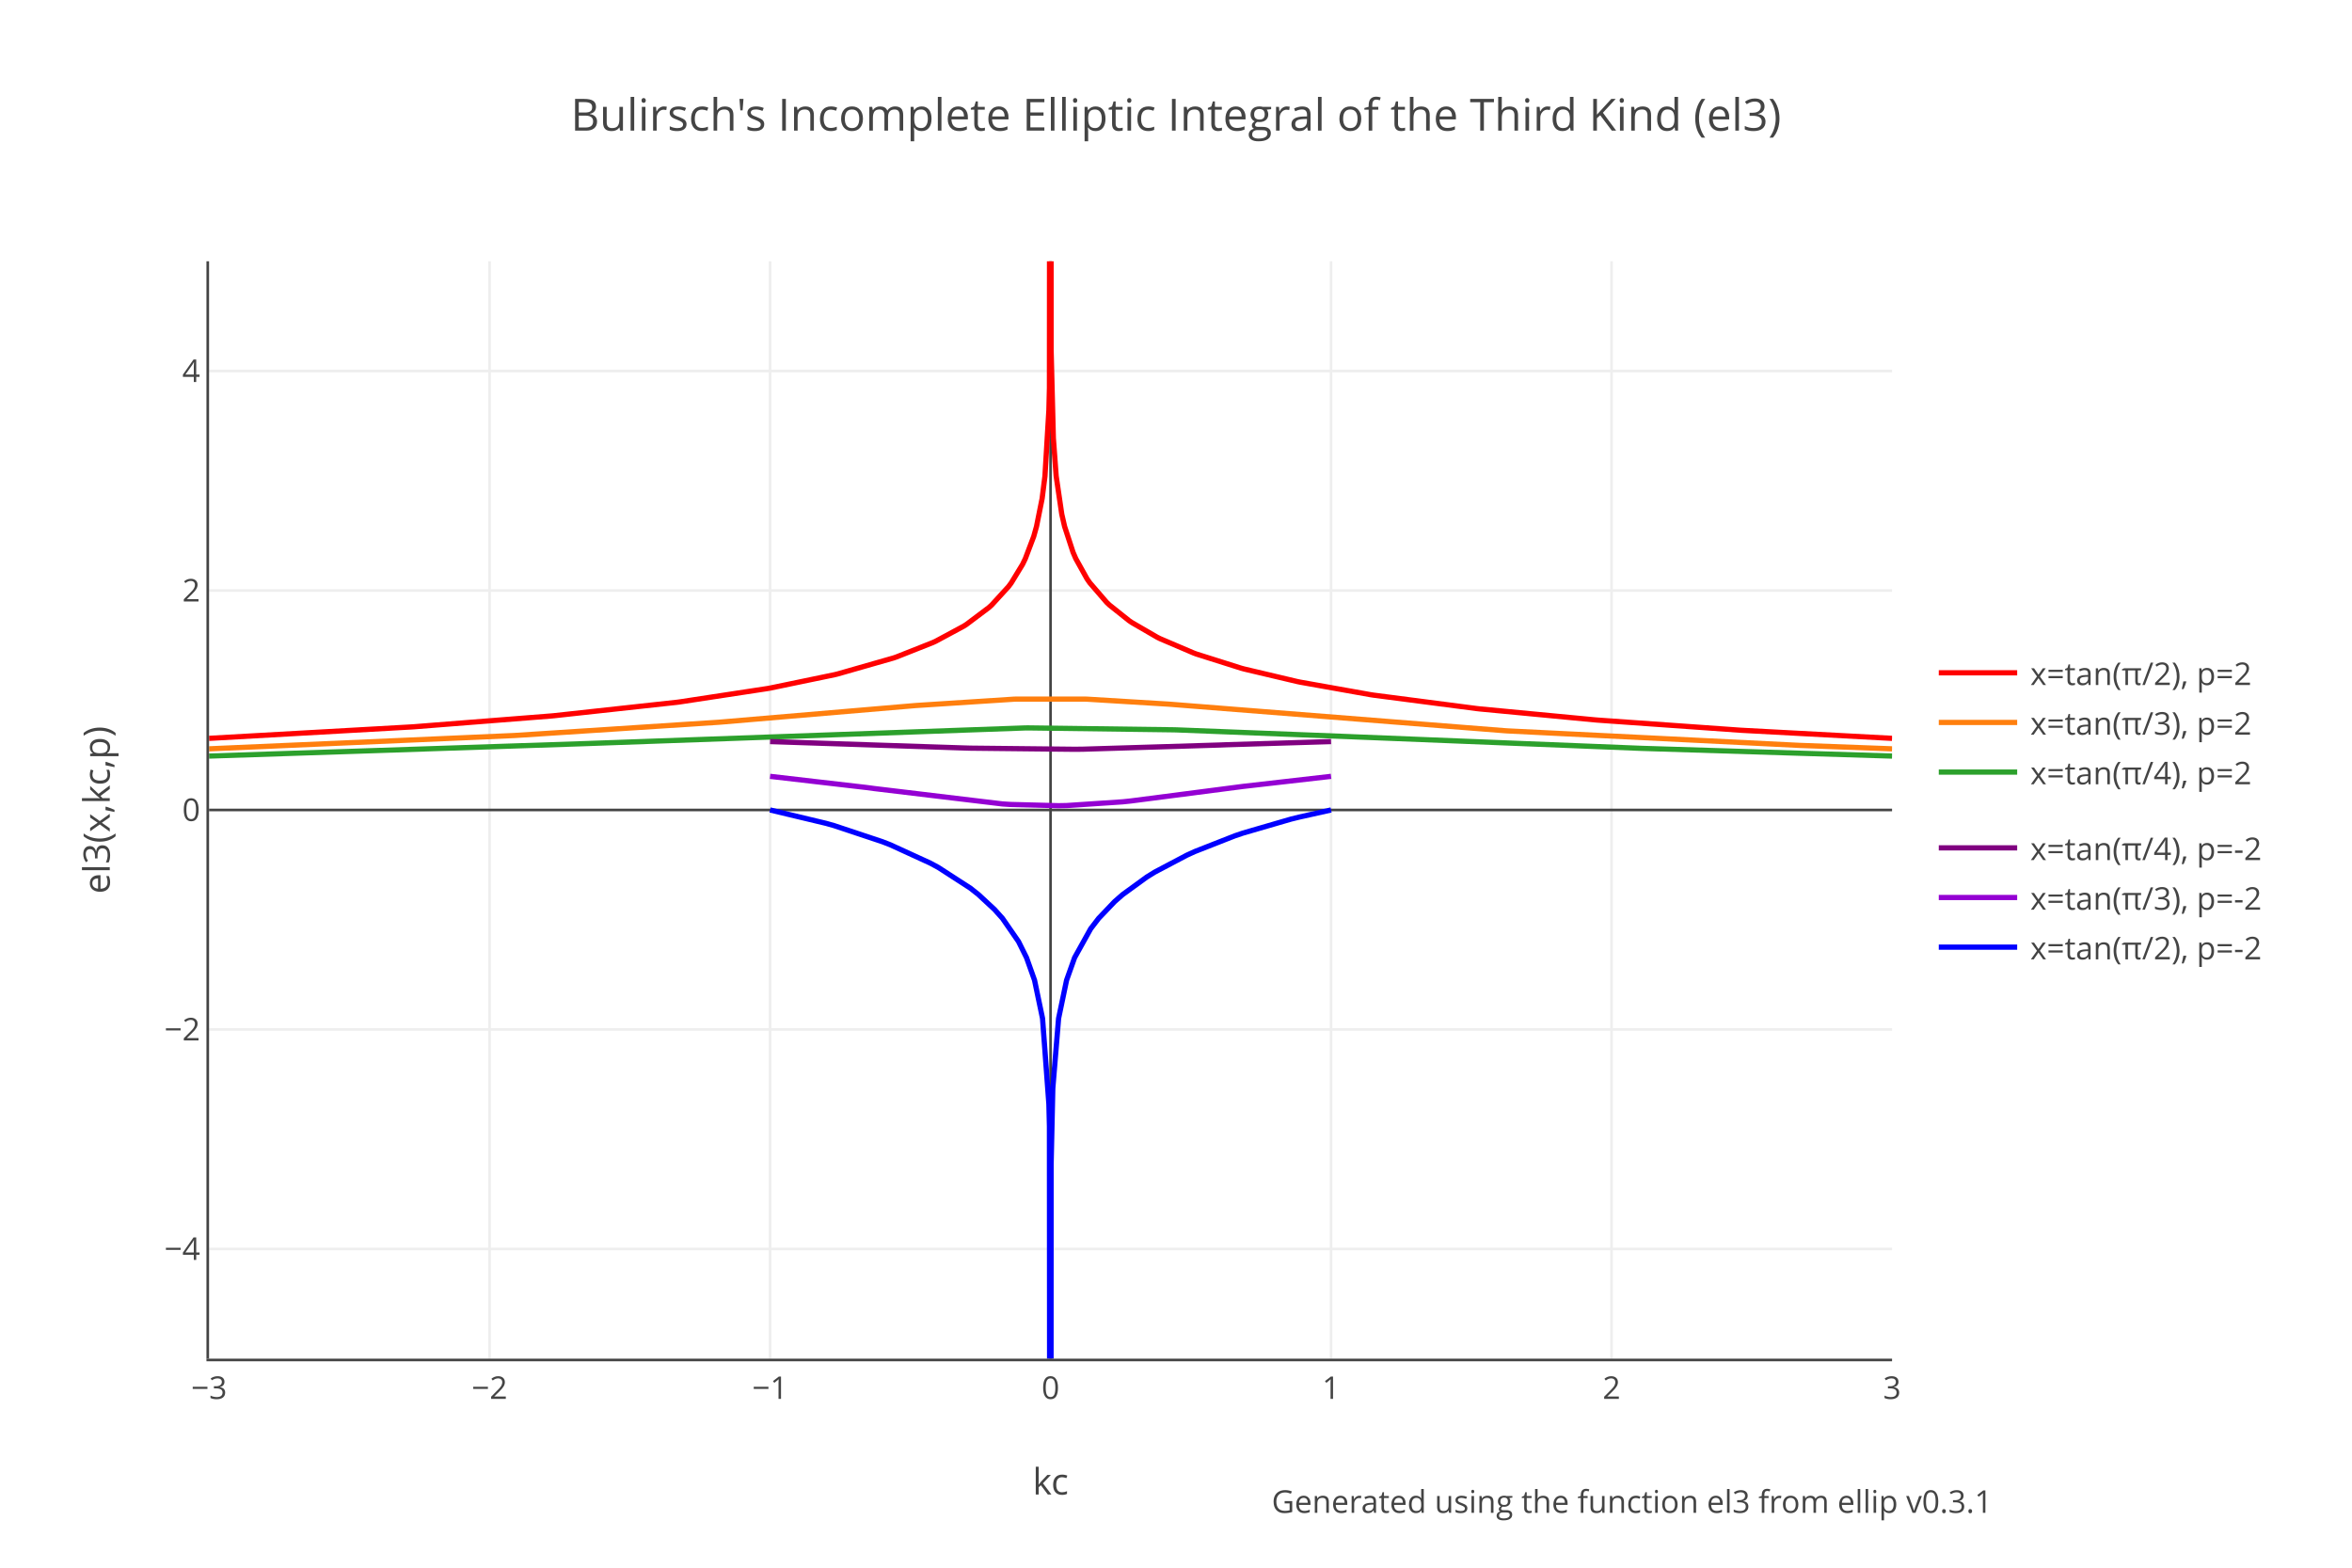
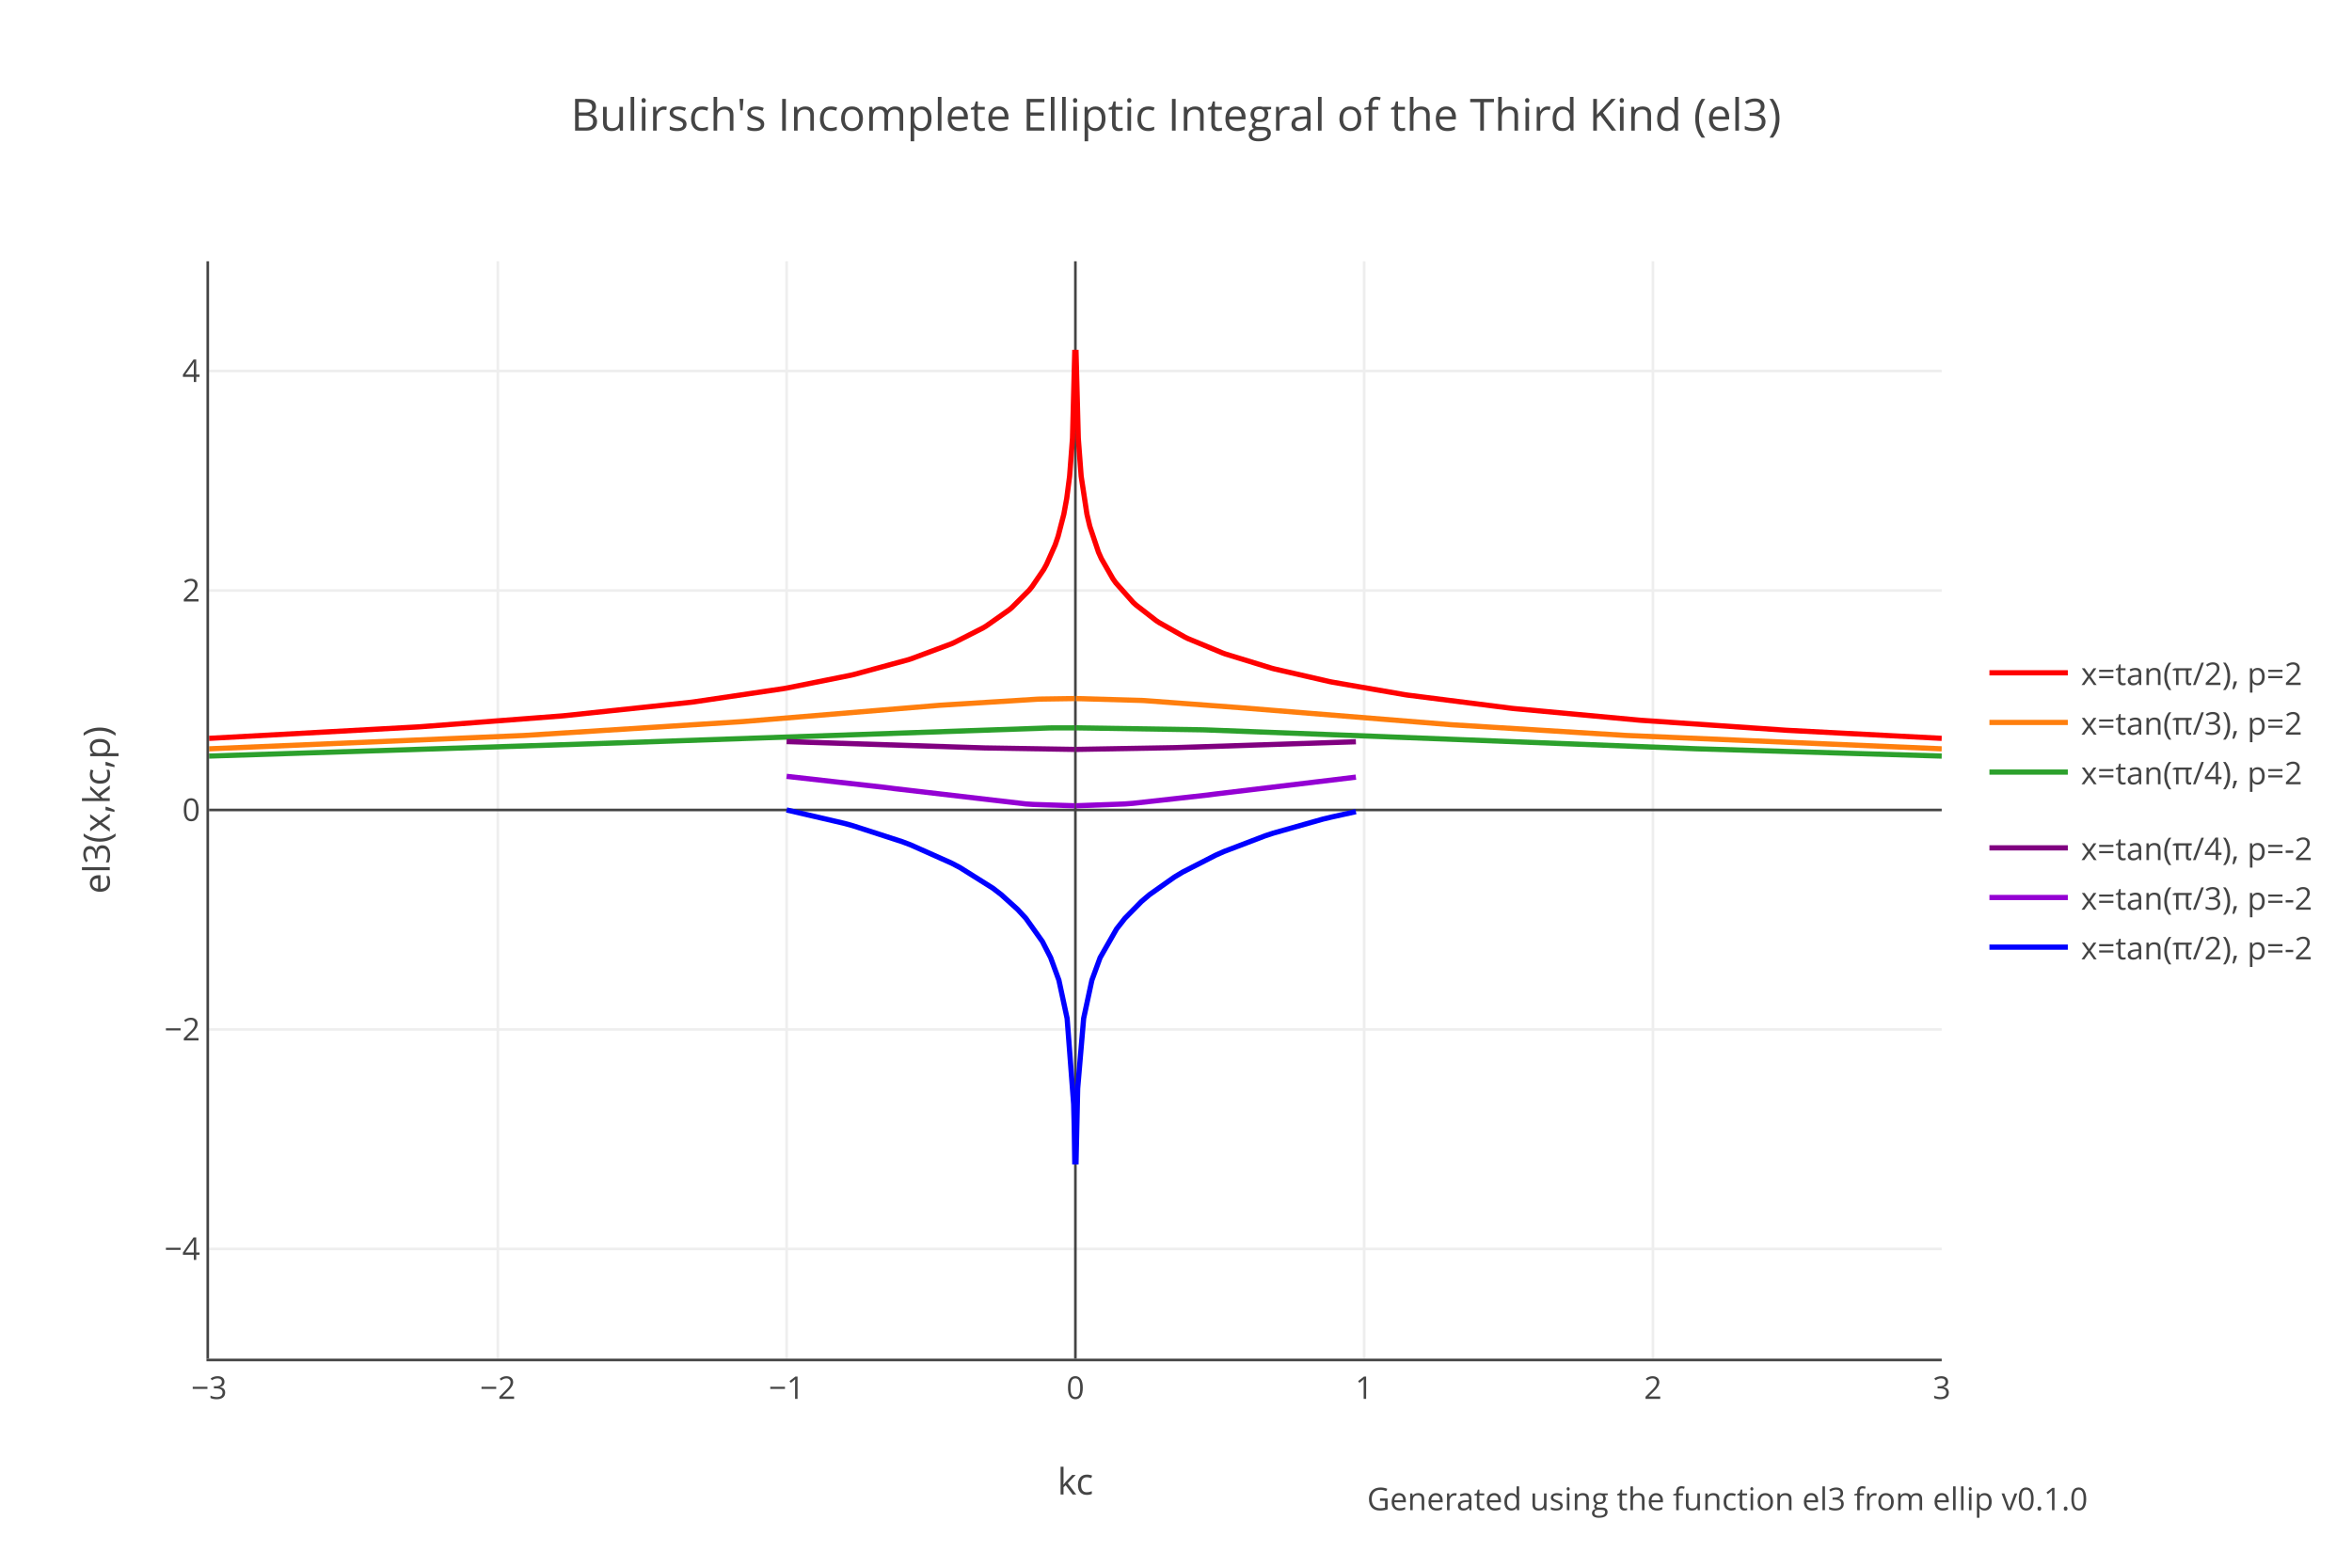
<svg xmlns="http://www.w3.org/2000/svg" xmlns:xlink="http://www.w3.org/1999/xlink" class="main-svg" width="900" height="600" style="" viewBox="0 0 900 600">
  <rect x="0" y="0" width="900" height="600" style="fill: rgb(255, 255, 255); fill-opacity: 1;" />
-   <defs id="defs-f0b5f4">
+   <defs id="defs-ad4a22">
    <g class="clips">
-       <clipPath id="clipf0b5f4xyplot" class="plotclip">
-         <rect width="644" height="420" />
-       </clipPath>
-       <clipPath class="axesclip" id="clipf0b5f4x">
-         <rect x="80" y="0" width="644" height="600" />
-       </clipPath>
-       <clipPath class="axesclip" id="clipf0b5f4y">
+       <clipPath id="clipad4a22xyplot" class="plotclip">
+         <rect width="663" height="420" />
+       </clipPath>
+       <clipPath class="axesclip" id="clipad4a22x">
+         <rect x="80" y="0" width="663" height="600" />
+       </clipPath>
+       <clipPath class="axesclip" id="clipad4a22y">
        <rect x="0" y="100" width="900" height="420" />
      </clipPath>
-       <clipPath class="axesclip" id="clipf0b5f4xy">
-         <rect x="80" y="100" width="644" height="420" />
+       <clipPath class="axesclip" id="clipad4a22xy">
+         <rect x="80" y="100" width="663" height="420" />
      </clipPath>
    </g>
    <g class="gradients" />
  </defs>
  <g class="bglayer" />
  <g class="layer-below">
    <g class="imagelayer" />
    <g class="shapelayer" />
  </g>
  <g class="cartesianlayer">
    <g class="subplot xy">
      <g class="layer-subplot">
        <g class="shapelayer" />
        <g class="imagelayer" />
      </g>
      <g class="gridlayer">
        <g class="x">
-           <path class="xgrid crisp" transform="translate(187.33,0)" d="M0,100v420" style="stroke: rgb(238, 238, 238); stroke-opacity: 1; stroke-width: 1px;" />
-           <path class="xgrid crisp" transform="translate(294.67,0)" d="M0,100v420" style="stroke: rgb(238, 238, 238); stroke-opacity: 1; stroke-width: 1px;" />
-           <path class="xgrid crisp" transform="translate(509.33,0)" d="M0,100v420" style="stroke: rgb(238, 238, 238); stroke-opacity: 1; stroke-width: 1px;" />
-           <path class="xgrid crisp" transform="translate(616.67,0)" d="M0,100v420" style="stroke: rgb(238, 238, 238); stroke-opacity: 1; stroke-width: 1px;" />
+           <path class="xgrid crisp" transform="translate(190.5,0)" d="M0,100v420" style="stroke: rgb(238, 238, 238); stroke-opacity: 1; stroke-width: 1px;" />
+           <path class="xgrid crisp" transform="translate(301,0)" d="M0,100v420" style="stroke: rgb(238, 238, 238); stroke-opacity: 1; stroke-width: 1px;" />
+           <path class="xgrid crisp" transform="translate(522,0)" d="M0,100v420" style="stroke: rgb(238, 238, 238); stroke-opacity: 1; stroke-width: 1px;" />
+           <path class="xgrid crisp" transform="translate(632.5,0)" d="M0,100v420" style="stroke: rgb(238, 238, 238); stroke-opacity: 1; stroke-width: 1px;" />
        </g>
        <g class="y">
-           <path class="ygrid crisp" transform="translate(0,478)" d="M80,0h644" style="stroke: rgb(238, 238, 238); stroke-opacity: 1; stroke-width: 1px;" />
-           <path class="ygrid crisp" transform="translate(0,394)" d="M80,0h644" style="stroke: rgb(238, 238, 238); stroke-opacity: 1; stroke-width: 1px;" />
-           <path class="ygrid crisp" transform="translate(0,226)" d="M80,0h644" style="stroke: rgb(238, 238, 238); stroke-opacity: 1; stroke-width: 1px;" />
-           <path class="ygrid crisp" transform="translate(0,142)" d="M80,0h644" style="stroke: rgb(238, 238, 238); stroke-opacity: 1; stroke-width: 1px;" />
+           <path class="ygrid crisp" transform="translate(0,478)" d="M80,0h663" style="stroke: rgb(238, 238, 238); stroke-opacity: 1; stroke-width: 1px;" />
+           <path class="ygrid crisp" transform="translate(0,394)" d="M80,0h663" style="stroke: rgb(238, 238, 238); stroke-opacity: 1; stroke-width: 1px;" />
+           <path class="ygrid crisp" transform="translate(0,226)" d="M80,0h663" style="stroke: rgb(238, 238, 238); stroke-opacity: 1; stroke-width: 1px;" />
+           <path class="ygrid crisp" transform="translate(0,142)" d="M80,0h663" style="stroke: rgb(238, 238, 238); stroke-opacity: 1; stroke-width: 1px;" />
        </g>
      </g>
      <g class="zerolinelayer">
-         <path class="xzl zl crisp" transform="translate(402,0)" d="M0,100v420" style="stroke: rgb(68, 68, 68); stroke-opacity: 1; stroke-width: 1px;" />
-         <path class="yzl zl crisp" transform="translate(0,310)" d="M80,0h644" style="stroke: rgb(68, 68, 68); stroke-opacity: 1; stroke-width: 1px;" />
+         <path class="xzl zl crisp" transform="translate(411.5,0)" d="M0,100v420" style="stroke: rgb(68, 68, 68); stroke-opacity: 1; stroke-width: 1px;" />
+         <path class="yzl zl crisp" transform="translate(0,310)" d="M80,0h663" style="stroke: rgb(68, 68, 68); stroke-opacity: 1; stroke-width: 1px;" />
      </g>
      <path class="xlines-below" />
      <path class="ylines-below" />
      <g class="overlines-below" />
      <g class="xaxislayer-below" />
      <g class="yaxislayer-below" />
      <g class="overaxes-below" />
-       <g class="plot" transform="translate(80,100)" clip-path="url('#clipf0b5f4xyplot')">
+       <g class="plot" transform="translate(80,100)" clip-path="url('#clipad4a22xyplot')">
        <g class="scatterlayer mlayer">
-           <g class="trace scatter traceea4b3d" style="stroke-miterlimit: 2; opacity: 1;">
-             <g class="fills" />
-             <g class="errorbars" />
-             <g class="lines">
-               <path class="js-line" d="M0,182.59L77.28,178.23L78.35,178.16L130.95,174.02L132.02,173.92L179.25,168.76L180.32,168.61L213.59,163.54L214.67,163.35L239.35,158.23L240.43,157.97L261.89,151.83L262.97,151.46L276.92,145.94L277.99,145.45L288.73,139.67L289.8,138.99L298.39,132.53L299.46,131.56L305.9,124.52L306.97,123.08L311.27,116.03L312.34,113.82L315.56,105.31L316.63,101.48L318.78,90.76L319.85,82.24L321.36,56.96L321.57,48.44L322,-605.02L322,-605.02L322.21,33.89L323.07,67.69L324.15,82.24L326.29,96.8L327.37,101.48L330.59,111.34L331.66,113.82L335.95,121.53L337.03,123.08L343.47,130.54L344.54,131.56L352.05,137.55L353.13,138.28L362.79,143.88L363.86,144.42L376.74,149.92L377.81,150.32L394.99,155.75L396.06,156.04L416.45,160.86L417.53,161.08L444.36,165.86L445.43,166.03L485.15,171.2L486.22,171.32L530.23,175.51L531.3,175.6L586.04,179.48L587.11,179.54L644,182.59" style="vector-effect: non-scaling-stroke; fill: none; stroke: rgb(255, 0, 0); stroke-opacity: 1; stroke-width: 2px; opacity: 1;" />
-             </g>
-             <g class="points" />
-             <g class="text" />
-           </g>
-           <g class="trace scatter tracef09e87" style="stroke-miterlimit: 2; opacity: 1;">
-             <g class="fills" />
-             <g class="errorbars" />
-             <g class="lines">
-               <path class="js-line" d="M0,186.6L115.92,181.54L116.99,181.49L195.35,176.4L196.42,176.31L269.41,170.11L270.48,170.02L308.05,167.59L309.12,167.56L334.88,167.56L335.95,167.59L367.08,169.49L368.15,169.57L495.88,179.67L496.95,179.74L608.58,185.28L609.65,185.32L644,186.6" style="vector-effect: non-scaling-stroke; fill: none; stroke: rgb(255, 127, 14); stroke-opacity: 1; stroke-width: 2px; opacity: 1;" />
-             </g>
-             <g class="points" />
-             <g class="text" />
-           </g>
-           <g class="trace scatter trace66092f" style="stroke-miterlimit: 2; opacity: 1;">
-             <g class="fills" />
-             <g class="errorbars" />
-             <g class="lines">
-               <path class="js-line" d="M0,189.37L144.9,184.57L145.97,184.53L312.34,178.6L313.41,178.59L369.23,179.32L370.3,179.35L436.85,181.95L437.92,182L548.47,186.43L549.55,186.46L644,189.37" style="vector-effect: non-scaling-stroke; fill: none; stroke: rgb(44, 160, 44); stroke-opacity: 1; stroke-width: 2px; opacity: 1;" />
-             </g>
-             <g class="points" />
-             <g class="text" />
-           </g>
-           <g class="trace scatter trace2c66a5" style="stroke-miterlimit: 2; opacity: 1;">
-             <g class="fills" />
-             <g class="errorbars" />
-             <g class="lines">
-               <path class="js-line" d="M214.67,183.82L288.27,186.25L291.33,186.34L331.2,186.77L334.27,186.74L386.4,185.15L389.47,185.03L429.33,183.82" style="vector-effect: non-scaling-stroke; fill: none; stroke: rgb(128, 0, 128); stroke-opacity: 1; stroke-width: 2px; opacity: 1;" />
-             </g>
-             <g class="points" />
-             <g class="text" />
-           </g>
-           <g class="trace scatter tracedf34e8" style="stroke-miterlimit: 2; opacity: 1;">
-             <g class="fills" />
-             <g class="errorbars" />
-             <g class="lines">
-               <path class="js-line" d="M214.67,197.13L251.47,201.39L254.53,201.8L303.6,207.69L306.67,207.89L325.07,208.37L328.13,208.31L349.6,206.88L352.67,206.56L392.53,201.39L395.6,200.99L429.33,197.13" style="vector-effect: non-scaling-stroke; fill: none; stroke: rgb(148, 0, 211); stroke-opacity: 1; stroke-width: 2px; opacity: 1;" />
-             </g>
-             <g class="points" />
-             <g class="text" />
-           </g>
-           <g class="trace scatter trace3c461e" style="stroke-miterlimit: 2; opacity: 1;">
-             <g class="fills" />
-             <g class="errorbars" />
-             <g class="lines">
-               <path class="js-line" d="M214.67,210L236.13,215.13L239.2,216L257.6,222.13L260.67,223.32L276,230.35L279.07,232.01L291.33,239.94L294.4,242.37L300.53,248.06L303.6,251.48L309.73,260.34L312.8,266.52L315.87,275.15L318.93,289.79L321.36,322.6L321.57,331.11L322,984.57L322,984.57L322.21,345.67L322.86,316.55L325.07,289.79L328.13,275.15L331.2,266.52L337.33,255.49L340.4,251.48L346.53,245.05L349.6,242.37L358.8,235.68L361.87,233.78L374.13,227.31L377.2,225.91L392.53,219.89L395.6,218.85L414,213.5L417.07,212.74L429.33,210" style="vector-effect: non-scaling-stroke; fill: none; stroke: rgb(0, 0, 255); stroke-opacity: 1; stroke-width: 2px; opacity: 1;" />
+           <g class="trace scatter trace14c9cf" style="stroke-miterlimit: 2; opacity: 1;">
+             <g class="fills" />
+             <g class="errorbars" />
+             <g class="lines">
+               <path class="js-line" d="M0,182.59L79.56,178.23L80.66,178.16L134.81,174.02L135.92,173.92L184.54,168.76L185.64,168.61L219.9,163.54L221,163.35L245.31,158.48L246.42,158.23L267.41,152.54L268.52,152.19L283.99,146.43L285.09,145.94L296.14,140.33L297.25,139.67L306.08,133.46L307.19,132.53L313.82,125.87L314.93,124.52L319.35,118.02L320.45,116.03L323.77,108.54L324.87,105.31L327.08,96.8L328.19,90.76L329.29,82.24L330.4,67.69L331.28,33.89" style="vector-effect: non-scaling-stroke; fill: none; stroke: rgb(255, 0, 0); stroke-opacity: 1; stroke-width: 2px; opacity: 1;" />
+               <path class="js-line" d="M331.72,33.89L332.61,67.69L333.71,82.24L335.92,96.8L337.03,101.48L340.34,111.34L341.45,113.82L345.87,121.53L346.97,123.08L353.6,130.54L354.71,131.56L362.44,137.55L363.55,138.28L373.49,143.88L374.6,144.42L387.86,149.92L388.96,150.32L406.64,155.75L407.75,156.04L428.74,160.86L429.85,161.08L457.47,165.86L458.58,166.03L498.36,171.08L499.46,171.2L546.98,175.6L548.08,175.69L603.33,179.48L604.43,179.54L663,182.59" style="vector-effect: non-scaling-stroke; fill: none; stroke: rgb(255, 0, 0); stroke-opacity: 1; stroke-width: 2px; opacity: 1;" />
+             </g>
+             <g class="points" />
+             <g class="text" />
+           </g>
+           <g class="trace scatter tracec0ffb7" style="stroke-miterlimit: 2; opacity: 1;">
+             <g class="fills" />
+             <g class="errorbars" />
+             <g class="lines">
+               <path class="js-line" d="M0,186.6L119.34,181.54L120.45,181.49L203.32,176.23L204.43,176.15L278.46,170.02L279.57,169.93L317.14,167.59L318.24,167.56L331.28,167.36" style="vector-effect: non-scaling-stroke; fill: none; stroke: rgb(255, 127, 14); stroke-opacity: 1; stroke-width: 2px; opacity: 1;" />
+               <path class="js-line" d="M331.72,167.36L356.92,168.08L358.02,168.14L394.49,170.85L395.59,170.94L475.15,177.36L476.26,177.43L541.45,181.43L542.55,181.49L663,186.6" style="vector-effect: non-scaling-stroke; fill: none; stroke: rgb(255, 127, 14); stroke-opacity: 1; stroke-width: 2px; opacity: 1;" />
+             </g>
+             <g class="points" />
+             <g class="text" />
+           </g>
+           <g class="trace scatter tracee44253" style="stroke-miterlimit: 2; opacity: 1;">
+             <g class="fills" />
+             <g class="errorbars" />
+             <g class="lines">
+               <path class="js-line" d="M0,189.37L149.18,184.57L150.28,184.53L321.56,178.6L322.66,178.59L331.28,178.57" style="vector-effect: non-scaling-stroke; fill: none; stroke: rgb(44, 160, 44); stroke-opacity: 1; stroke-width: 2px; opacity: 1;" />
+               <path class="js-line" d="M331.72,178.57L380.12,179.32L381.23,179.35L449.74,181.95L450.84,182L569.08,186.58L570.18,186.61L663,189.37" style="vector-effect: non-scaling-stroke; fill: none; stroke: rgb(44, 160, 44); stroke-opacity: 1; stroke-width: 2px; opacity: 1;" />
+             </g>
+             <g class="points" />
+             <g class="text" />
+           </g>
+           <g class="trace scatter tracebd8610" style="stroke-miterlimit: 2; opacity: 1;">
+             <g class="fills" />
+             <g class="errorbars" />
+             <g class="lines">
+               <path class="js-line" d="M221,183.82L293.61,186.15L296.77,186.25L331.28,186.82" style="vector-effect: non-scaling-stroke; fill: none; stroke: rgb(128, 0, 128); stroke-opacity: 1; stroke-width: 2px; opacity: 1;" />
+               <path class="js-line" d="M331.72,186.82L369.39,186.15L372.54,186.05L438.84,183.89" style="vector-effect: non-scaling-stroke; fill: none; stroke: rgb(128, 0, 128); stroke-opacity: 1; stroke-width: 2px; opacity: 1;" />
+             </g>
+             <g class="points" />
+             <g class="text" />
+           </g>
+           <g class="trace scatter trace9487fc" style="stroke-miterlimit: 2; opacity: 1;">
+             <g class="fills" />
+             <g class="errorbars" />
+             <g class="lines">
+               <path class="js-line" d="M221,197.13L258.89,201.39L262.04,201.8L312.56,207.69L315.71,207.89L331.28,208.39" style="vector-effect: non-scaling-stroke; fill: none; stroke: rgb(148, 0, 211); stroke-opacity: 1; stroke-width: 2px; opacity: 1;" />
+               <path class="js-line" d="M331.72,208.39L350.44,207.69L353.6,207.45L382.01,204.29L385.17,203.88L438.84,197.43" style="vector-effect: non-scaling-stroke; fill: none; stroke: rgb(148, 0, 211); stroke-opacity: 1; stroke-width: 2px; opacity: 1;" />
+             </g>
+             <g class="points" />
+             <g class="text" />
+           </g>
+           <g class="trace scatter trace804f57" style="stroke-miterlimit: 2; opacity: 1;">
+             <g class="fills" />
+             <g class="errorbars" />
+             <g class="lines">
+               <path class="js-line" d="M221,210L243.1,215.13L246.26,216L265.2,222.13L268.36,223.32L284.14,230.35L287.3,232.01L299.93,239.94L303.09,242.37L309.4,248.06L312.56,251.48L318.87,260.34L322.03,266.52L325.19,275.15L328.34,289.79L330.84,322.6L331.06,331.11L331.28,345.67" style="vector-effect: non-scaling-stroke; fill: none; stroke: rgb(0, 0, 255); stroke-opacity: 1; stroke-width: 2px; opacity: 1;" />
+               <path class="js-line" d="M331.72,345.67L332.38,316.55L334.66,289.79L337.81,275.15L340.97,266.52L347.29,255.49L350.44,251.48L356.76,245.05L359.91,242.37L369.39,235.68L372.54,233.78L385.17,227.31L388.33,225.91L404.11,219.89L407.27,218.85L426.21,213.5L429.37,212.74L438.84,210.64" style="vector-effect: non-scaling-stroke; fill: none; stroke: rgb(0, 0, 255); stroke-opacity: 1; stroke-width: 2px; opacity: 1;" />
            </g>
            <g class="points" />
            <g class="text" />
          </g>
        </g>
      </g>
      <g class="overplot" />
-       <path class="xlines-above crisp" d="M79,520.5H724" style="fill: none; stroke-width: 1px; stroke: rgb(68, 68, 68); stroke-opacity: 1;" />
+       <path class="xlines-above crisp" d="M79,520.5H743" style="fill: none; stroke-width: 1px; stroke: rgb(68, 68, 68); stroke-opacity: 1;" />
      <path class="ylines-above crisp" d="M79.5,100V520" style="fill: none; stroke-width: 1px; stroke: rgb(68, 68, 68); stroke-opacity: 1;" />
      <g class="overlines-above" />
      <g class="xaxislayer-above">
        <g class="xtick">
          <text text-anchor="middle" x="0" y="535.4" transform="translate(80,0)" style="font-family: 'Open Sans', verdana, arial, sans-serif; font-size: 12px; fill: rgb(68, 68, 68); fill-opacity: 1; white-space: pre;">−3</text>
        </g>
        <g class="xtick">
-           <text text-anchor="middle" x="0" y="535.4" transform="translate(187.33,0)" style="font-family: 'Open Sans', verdana, arial, sans-serif; font-size: 12px; fill: rgb(68, 68, 68); fill-opacity: 1; white-space: pre;">−2</text>
-         </g>
-         <g class="xtick">
-           <text text-anchor="middle" x="0" y="535.4" transform="translate(294.67,0)" style="font-family: 'Open Sans', verdana, arial, sans-serif; font-size: 12px; fill: rgb(68, 68, 68); fill-opacity: 1; white-space: pre;">−1</text>
-         </g>
-         <g class="xtick">
-           <text text-anchor="middle" x="0" y="535.4" transform="translate(402,0)" style="font-family: 'Open Sans', verdana, arial, sans-serif; font-size: 12px; fill: rgb(68, 68, 68); fill-opacity: 1; white-space: pre;">0</text>
-         </g>
-         <g class="xtick">
-           <text text-anchor="middle" x="0" y="535.4" transform="translate(509.33,0)" style="font-family: 'Open Sans', verdana, arial, sans-serif; font-size: 12px; fill: rgb(68, 68, 68); fill-opacity: 1; white-space: pre;">1</text>
-         </g>
-         <g class="xtick">
-           <text text-anchor="middle" x="0" y="535.4" transform="translate(616.67,0)" style="font-family: 'Open Sans', verdana, arial, sans-serif; font-size: 12px; fill: rgb(68, 68, 68); fill-opacity: 1; white-space: pre;">2</text>
-         </g>
-         <g class="xtick">
-           <text text-anchor="middle" x="0" y="535.4" transform="translate(724,0)" style="font-family: 'Open Sans', verdana, arial, sans-serif; font-size: 12px; fill: rgb(68, 68, 68); fill-opacity: 1; white-space: pre;">3</text>
+           <text text-anchor="middle" x="0" y="535.4" transform="translate(190.5,0)" style="font-family: 'Open Sans', verdana, arial, sans-serif; font-size: 12px; fill: rgb(68, 68, 68); fill-opacity: 1; white-space: pre;">−2</text>
+         </g>
+         <g class="xtick">
+           <text text-anchor="middle" x="0" y="535.4" transform="translate(301,0)" style="font-family: 'Open Sans', verdana, arial, sans-serif; font-size: 12px; fill: rgb(68, 68, 68); fill-opacity: 1; white-space: pre;">−1</text>
+         </g>
+         <g class="xtick">
+           <text text-anchor="middle" x="0" y="535.4" transform="translate(411.5,0)" style="font-family: 'Open Sans', verdana, arial, sans-serif; font-size: 12px; fill: rgb(68, 68, 68); fill-opacity: 1; white-space: pre;">0</text>
+         </g>
+         <g class="xtick">
+           <text text-anchor="middle" x="0" y="535.4" transform="translate(522,0)" style="font-family: 'Open Sans', verdana, arial, sans-serif; font-size: 12px; fill: rgb(68, 68, 68); fill-opacity: 1; white-space: pre;">1</text>
+         </g>
+         <g class="xtick">
+           <text text-anchor="middle" x="0" y="535.4" transform="translate(632.5,0)" style="font-family: 'Open Sans', verdana, arial, sans-serif; font-size: 12px; fill: rgb(68, 68, 68); fill-opacity: 1; white-space: pre;">2</text>
+         </g>
+         <g class="xtick">
+           <text text-anchor="middle" x="0" y="535.4" transform="translate(743,0)" style="font-family: 'Open Sans', verdana, arial, sans-serif; font-size: 12px; fill: rgb(68, 68, 68); fill-opacity: 1; white-space: pre;">3</text>
        </g>
      </g>
      <g class="yaxislayer-above">
        <g class="ytick">
          <text text-anchor="end" x="76.6" y="4.2" transform="translate(0,478)" style="font-family: 'Open Sans', verdana, arial, sans-serif; font-size: 12px; fill: rgb(68, 68, 68); fill-opacity: 1; white-space: pre;">−4</text>
        </g>
        <g class="ytick">
          <text text-anchor="end" x="76.6" y="4.2" transform="translate(0,394)" style="font-family: 'Open Sans', verdana, arial, sans-serif; font-size: 12px; fill: rgb(68, 68, 68); fill-opacity: 1; white-space: pre;">−2</text>
        </g>
        <g class="ytick">
          <text text-anchor="end" x="76.6" y="4.2" transform="translate(0,310)" style="font-family: 'Open Sans', verdana, arial, sans-serif; font-size: 12px; fill: rgb(68, 68, 68); fill-opacity: 1; white-space: pre;">0</text>
        </g>
        <g class="ytick">
          <text text-anchor="end" x="76.6" y="4.2" transform="translate(0,226)" style="font-family: 'Open Sans', verdana, arial, sans-serif; font-size: 12px; fill: rgb(68, 68, 68); fill-opacity: 1; white-space: pre;">2</text>
        </g>
        <g class="ytick">
          <text text-anchor="end" x="76.6" y="4.2" transform="translate(0,142)" style="font-family: 'Open Sans', verdana, arial, sans-serif; font-size: 12px; fill: rgb(68, 68, 68); fill-opacity: 1; white-space: pre;">4</text>
        </g>
      </g>
      <g class="overaxes-above" />
    </g>
  </g>
  <g class="polarlayer" />
  <g class="ternarylayer" />
  <g class="geolayer" />
  <g class="funnelarealayer" />
  <g class="pielayer" />
  <g class="treemaplayer" />
  <g class="sunburstlayer" />
  <g class="glimages" />
-   <defs id="topdefs-f0b5f4">
+   <defs id="topdefs-ad4a22">
    <g class="clips" />
-     <clipPath id="legendf0b5f4">
-       <rect width="151" height="134" x="0" y="0" />
+     <clipPath id="legendad4a22">
+       <rect width="132" height="134" x="0" y="0" />
    </clipPath>
  </defs>
  <g class="layer-above">
    <g class="imagelayer" />
    <g class="shapelayer" />
  </g>
  <g class="infolayer">
-     <g class="legend" pointer-events="all" transform="translate(736.88,243)">
-       <rect class="bg" shape-rendering="crispEdges" style="stroke: rgb(68, 68, 68); stroke-opacity: 1; fill: rgb(255, 255, 255); fill-opacity: 1; stroke-width: 0px;" width="151" height="134" x="0" y="0" />
-       <g class="scrollbox" transform="" clip-path="url('#legendf0b5f4')">
+     <g class="legend" pointer-events="all" transform="translate(756.26,243)">
+       <rect class="bg" shape-rendering="crispEdges" style="stroke: rgb(68, 68, 68); stroke-opacity: 1; fill: rgb(255, 255, 255); fill-opacity: 1; stroke-width: 0px;" width="132" height="134" x="0" y="0" />
+       <g class="scrollbox" transform="" clip-path="url('#legendad4a22')">
        <g class="groups" transform="">
          <g class="traces" transform="translate(0,14.5)" style="opacity: 1;">
            <text class="legendtext" text-anchor="start" x="40" y="4.68" style="font-family: 'Open Sans', verdana, arial, sans-serif; font-size: 12px; fill: rgb(68, 68, 68); fill-opacity: 1; white-space: pre;">x=tan(π/2), p=2</text>
            <g class="layers" style="opacity: 1;">
              <g class="legendfill" />
              <g class="legendlines">
                <path class="js-line" d="M5,0h30" style="fill: none; stroke: rgb(255, 0, 0); stroke-opacity: 1; stroke-width: 2px;" />
              </g>
              <g class="legendsymbols">
                <g class="legendpoints" />
              </g>
            </g>
-             <rect class="legendtoggle" x="0" y="-9.5" width="146" height="19" style="fill: rgb(0, 0, 0); fill-opacity: 0;" />
+             <rect class="legendtoggle" x="0" y="-9.5" width="127" height="19" style="fill: rgb(0, 0, 0); fill-opacity: 0;" />
          </g>
          <g class="traces" transform="translate(0,33.5)" style="opacity: 1;">
            <text class="legendtext" text-anchor="start" x="40" y="4.68" style="font-family: 'Open Sans', verdana, arial, sans-serif; font-size: 12px; fill: rgb(68, 68, 68); fill-opacity: 1; white-space: pre;">x=tan(π/3), p=2</text>
            <g class="layers" style="opacity: 1;">
              <g class="legendfill" />
              <g class="legendlines">
                <path class="js-line" d="M5,0h30" style="fill: none; stroke: rgb(255, 127, 14); stroke-opacity: 1; stroke-width: 2px;" />
              </g>
              <g class="legendsymbols">
                <g class="legendpoints" />
              </g>
            </g>
-             <rect class="legendtoggle" x="0" y="-9.5" width="146" height="19" style="fill: rgb(0, 0, 0); fill-opacity: 0;" />
+             <rect class="legendtoggle" x="0" y="-9.5" width="127" height="19" style="fill: rgb(0, 0, 0); fill-opacity: 0;" />
          </g>
          <g class="traces" transform="translate(0,52.5)" style="opacity: 1;">
            <text class="legendtext" text-anchor="start" x="40" y="4.68" style="font-family: 'Open Sans', verdana, arial, sans-serif; font-size: 12px; fill: rgb(68, 68, 68); fill-opacity: 1; white-space: pre;">x=tan(π/4), p=2</text>
            <g class="layers" style="opacity: 1;">
              <g class="legendfill" />
              <g class="legendlines">
                <path class="js-line" d="M5,0h30" style="fill: none; stroke: rgb(44, 160, 44); stroke-opacity: 1; stroke-width: 2px;" />
              </g>
              <g class="legendsymbols">
                <g class="legendpoints" />
              </g>
            </g>
-             <rect class="legendtoggle" x="0" y="-9.5" width="146" height="19" style="fill: rgb(0, 0, 0); fill-opacity: 0;" />
+             <rect class="legendtoggle" x="0" y="-9.5" width="127" height="19" style="fill: rgb(0, 0, 0); fill-opacity: 0;" />
          </g>
        </g>
        <g class="groups" transform="translate(0,10)">
          <g class="traces" transform="translate(0,71.5)" style="opacity: 1;">
            <text class="legendtext" text-anchor="start" x="40" y="4.68" style="font-family: 'Open Sans', verdana, arial, sans-serif; font-size: 12px; fill: rgb(68, 68, 68); fill-opacity: 1; white-space: pre;">x=tan(π/4), p=-2</text>
            <g class="layers" style="opacity: 1;">
              <g class="legendfill" />
              <g class="legendlines">
                <path class="js-line" d="M5,0h30" style="fill: none; stroke: rgb(128, 0, 128); stroke-opacity: 1; stroke-width: 2px;" />
              </g>
              <g class="legendsymbols">
                <g class="legendpoints" />
              </g>
            </g>
-             <rect class="legendtoggle" x="0" y="-9.5" width="146" height="19" style="fill: rgb(0, 0, 0); fill-opacity: 0;" />
+             <rect class="legendtoggle" x="0" y="-9.5" width="127" height="19" style="fill: rgb(0, 0, 0); fill-opacity: 0;" />
          </g>
          <g class="traces" transform="translate(0,90.5)" style="opacity: 1;">
            <text class="legendtext" text-anchor="start" x="40" y="4.68" style="font-family: 'Open Sans', verdana, arial, sans-serif; font-size: 12px; fill: rgb(68, 68, 68); fill-opacity: 1; white-space: pre;">x=tan(π/3), p=-2</text>
            <g class="layers" style="opacity: 1;">
              <g class="legendfill" />
              <g class="legendlines">
                <path class="js-line" d="M5,0h30" style="fill: none; stroke: rgb(148, 0, 211); stroke-opacity: 1; stroke-width: 2px;" />
              </g>
              <g class="legendsymbols">
                <g class="legendpoints" />
              </g>
            </g>
-             <rect class="legendtoggle" x="0" y="-9.5" width="146" height="19" style="fill: rgb(0, 0, 0); fill-opacity: 0;" />
+             <rect class="legendtoggle" x="0" y="-9.5" width="127" height="19" style="fill: rgb(0, 0, 0); fill-opacity: 0;" />
          </g>
          <g class="traces" transform="translate(0,109.5)" style="opacity: 1;">
            <text class="legendtext" text-anchor="start" x="40" y="4.68" style="font-family: 'Open Sans', verdana, arial, sans-serif; font-size: 12px; fill: rgb(68, 68, 68); fill-opacity: 1; white-space: pre;">x=tan(π/2), p=-2</text>
            <g class="layers" style="opacity: 1;">
              <g class="legendfill" />
              <g class="legendlines">
                <path class="js-line" d="M5,0h30" style="fill: none; stroke: rgb(0, 0, 255); stroke-opacity: 1; stroke-width: 2px;" />
              </g>
              <g class="legendsymbols">
                <g class="legendpoints" />
              </g>
            </g>
-             <rect class="legendtoggle" x="0" y="-9.5" width="146" height="19" style="fill: rgb(0, 0, 0); fill-opacity: 0;" />
+             <rect class="legendtoggle" x="0" y="-9.5" width="127" height="19" style="fill: rgb(0, 0, 0); fill-opacity: 0;" />
          </g>
        </g>
      </g>
      <rect class="scrollbar" rx="20" ry="3" width="0" height="0" style="fill: rgb(128, 139, 164); fill-opacity: 1;" x="0" y="0" />
    </g>
    <g class="g-gtitle">
      <text class="gtitle" x="450" y="50" text-anchor="middle" dy="0em" style="font-family: 'Open Sans', verdana, arial, sans-serif; font-size: 17px; fill: rgb(68, 68, 68); opacity: 1; font-weight: normal; white-space: pre;">Bulirsch's Incomplete Elliptic Integral of the Third Kind (el3)</text>
    </g>
    <g class="g-xtitle">
-       <text class="xtitle" x="402" y="572" text-anchor="middle" style="font-family: 'Open Sans', verdana, arial, sans-serif; font-size: 14px; fill: rgb(68, 68, 68); opacity: 1; font-weight: normal; white-space: pre;">kc</text>
+       <text class="xtitle" x="411.5" y="572" text-anchor="middle" style="font-family: 'Open Sans', verdana, arial, sans-serif; font-size: 14px; fill: rgb(68, 68, 68); opacity: 1; font-weight: normal; white-space: pre;">kc</text>
    </g>
    <g class="g-ytitle">
      <text class="ytitle" transform="rotate(-90,42,310)" x="42" y="310" text-anchor="middle" style="font-family: 'Open Sans', verdana, arial, sans-serif; font-size: 14px; fill: rgb(68, 68, 68); opacity: 1; font-weight: normal; white-space: pre;">el3(x,kc,p)</text>
    </g>
    <g class="annotation" data-index="0" style="opacity: 1;">
-       <g class="annotation-text-g" transform="rotate(0,624.02,574)">
-         <g class="cursor-pointer" transform="translate(473,565)">
-           <rect class="bg" x="0.5" y="0.5" width="302" height="17" style="stroke-width: 1px; stroke: rgb(0, 0, 0); stroke-opacity: 0; fill: rgb(0, 0, 0); fill-opacity: 0;" />
-           <text class="annotation-text" text-anchor="middle" x="151.5" y="14" style="font-family: 'Open Sans', verdana, arial, sans-serif; font-size: 12px; fill: rgb(68, 68, 68); fill-opacity: 1; white-space: pre; pointer-events: all;">Generated using the function <a xlink:show="new" target="_blank" xlink:href="https://docs.rs/ellip/latest/ellip/bulirsch/fn.el3.html" style="cursor:pointer">el3</a> from <a xlink:show="new" target="_blank" xlink:href="https://crates.io/crates/ellip" style="cursor:pointer">ellip</a> v0.3.1</text>
+       <g class="annotation-text-g" transform="rotate(0,661.04,574)">
+         <g class="cursor-pointer" transform="translate(526,565)">
+           <rect class="bg" x="0.5" y="0.5" width="269" height="17" style="stroke-width: 1px; stroke: rgb(0, 0, 0); stroke-opacity: 0; fill: rgb(0, 0, 0); fill-opacity: 0;" />
+           <text class="annotation-text" text-anchor="middle" x="135" y="13" style="font-family: 'Open Sans', verdana, arial, sans-serif; font-size: 12px; fill: rgb(68, 68, 68); fill-opacity: 1; white-space: pre; pointer-events: all;">Generated using the function <a xlink:show="new" target="_blank" xlink:href="https://docs.rs/ellip/latest/ellip/bulirsch/fn.el3.html" style="cursor:pointer">el3</a> from <a xlink:show="new" target="_blank" xlink:href="https://crates.io/crates/ellip" style="cursor:pointer">ellip</a> v0.1.0</text>
        </g>
      </g>
    </g>
  </g>
</svg>
